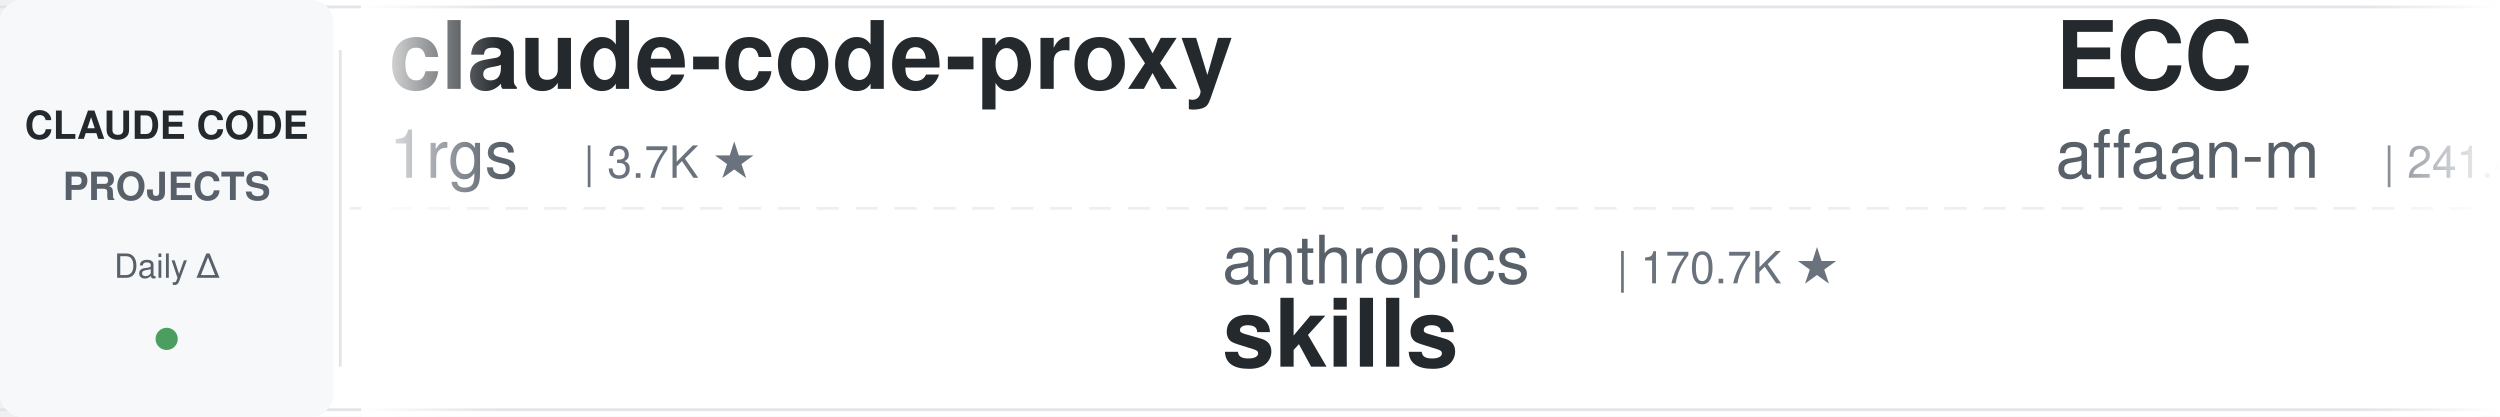
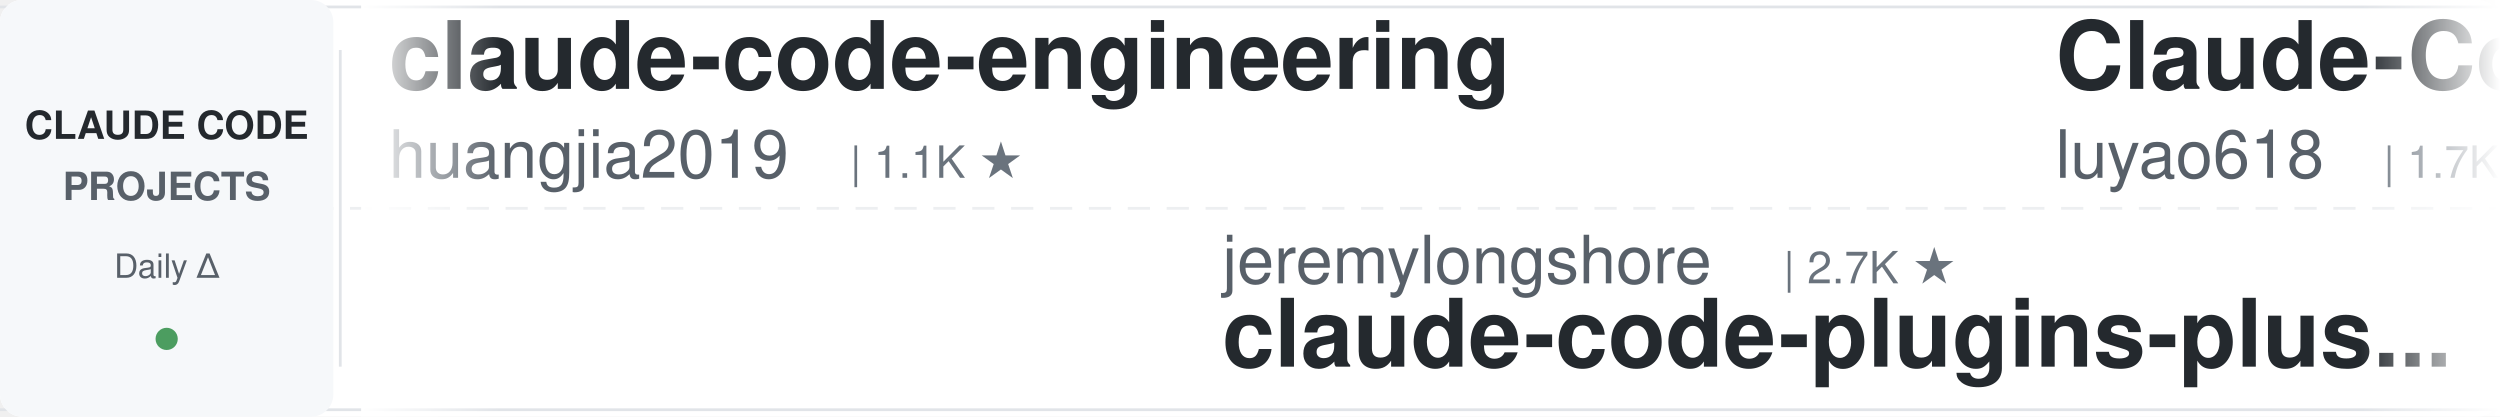
<svg xmlns="http://www.w3.org/2000/svg" width="900" height="150">
  <defs>
    <linearGradient id="leftFade" x1="0%" y1="0%" x2="100%" y2="0%">
      <stop offset="0%" style="stop-color:#ffffff;stop-opacity:1" />
      <stop offset="100%" style="stop-color:#ffffff;stop-opacity:0" />
    </linearGradient>
    <linearGradient id="rightFade" x1="0%" y1="0%" x2="100%" y2="0%">
      <stop offset="0%" style="stop-color:#ffffff;stop-opacity:0" />
      <stop offset="100%" style="stop-color:#ffffff;stop-opacity:1" />
    </linearGradient>
  </defs>
  <rect width="900" height="150" fill="#ffffff" rx="8" />
  <rect x="0" y="2" width="900" height="1" fill="#e1e4e8" />
  <rect x="0" y="147" width="900" height="1" fill="#e1e4e8" />
  <line x1="0" y1="75" x2="900" y2="75" stroke="#e1e4e8" stroke-width="1" stroke-dasharray="8 6" opacity="0.6" />
  <rect x="0" y="0" width="120" height="150" fill="#f6f8fa" rx="8" />
  <text x="60" y="50" font-family="-apple-system, BlinkMacSystemFont, 'Segoe UI', Helvetica, Arial, sans-serif" font-size="14" font-weight="600" fill="#24292e" text-anchor="middle">CLAUDE CODE</text>
  <text x="60" y="72" font-family="-apple-system, BlinkMacSystemFont, 'Segoe UI', Helvetica, Arial, sans-serif" font-size="14" font-weight="600" fill="#586069" text-anchor="middle">PROJECTS</text>
  <text x="60" y="100" font-family="-apple-system, BlinkMacSystemFont, 'Segoe UI', Helvetica, Arial, sans-serif" font-size="12" font-weight="500" fill="#586069" text-anchor="middle">Daily Δ</text>
  <circle cx="60" cy="122" r="4" fill="#22863a" opacity="0.8" />
  <rect x="122" y="18" width="1" height="114" fill="#e1e4e8" />
  <clipPath id="tickerClip">
    <rect x="130" y="0" width="770" height="150" />
  </clipPath>
  <g clip-path="url(#tickerClip)">
    <g id="tickerItems">
      <animateTransform attributeName="transform" attributeType="XML" type="translate" from="0 0" to="-3000 0" dur="54s" repeatCount="indefinite" />
      <g transform="translate(0, 0)">
-         <text x="140" y="32" font-family="-apple-system, BlinkMacSystemFont, 'Segoe UI', Helvetica, Arial, sans-serif" font-size="34" font-weight="600" fill="#24292e">claude-code-proxy</text>
-         <text x="140" y="64" font-family="-apple-system, BlinkMacSystemFont, 'Segoe UI', Helvetica, Arial, sans-serif" font-size="24" font-weight="400" fill="#586069">1rgs</text>
-         <text x="210" y="64" font-family="-apple-system, BlinkMacSystemFont, 'Segoe UI', Helvetica, Arial, sans-serif" font-size="16" font-weight="500" fill="#6a737d">| 3.7K ★</text>
+         <text x="140" y="32" font-family="-apple-system, BlinkMacSystemFont, 'Segoe UI', Helvetica, Arial, sans-serif" font-size="34" font-weight="600" fill="#24292e">claude-code-engineering</text>
+         <text x="140" y="64" font-family="-apple-system, BlinkMacSystemFont, 'Segoe UI', Helvetica, Arial, sans-serif" font-size="24" font-weight="400" fill="#586069">huangjia2019</text>
+         <text x="306" y="64" font-family="-apple-system, BlinkMacSystemFont, 'Segoe UI', Helvetica, Arial, sans-serif" font-size="16" font-weight="500" fill="#6a737d">| 1.1K ★</text>
      </g>
      <g transform="translate(300, 0)">
-         <text x="140" y="102" font-family="-apple-system, BlinkMacSystemFont, 'Segoe UI', Helvetica, Arial, sans-serif" font-size="24" font-weight="400" fill="#586069">anthropics</text>
-         <text x="282" y="102" font-family="-apple-system, BlinkMacSystemFont, 'Segoe UI', Helvetica, Arial, sans-serif" font-size="16" font-weight="500" fill="#6a737d">| 170.7K ★</text>
-         <text x="140" y="132" font-family="-apple-system, BlinkMacSystemFont, 'Segoe UI', Helvetica, Arial, sans-serif" font-size="34" font-weight="600" fill="#24292e">skills</text>
+         <text x="140" y="102" font-family="-apple-system, BlinkMacSystemFont, 'Segoe UI', Helvetica, Arial, sans-serif" font-size="24" font-weight="400" fill="#586069">jeremylongshore</text>
+         <text x="342" y="102" font-family="-apple-system, BlinkMacSystemFont, 'Segoe UI', Helvetica, Arial, sans-serif" font-size="16" font-weight="500" fill="#6a737d">| 2.7K ★</text>
+         <text x="140" y="132" font-family="-apple-system, BlinkMacSystemFont, 'Segoe UI', Helvetica, Arial, sans-serif" font-size="34" font-weight="600" fill="#24292e">claude-code-plugins-plus...</text>
      </g>
      <g transform="translate(600, 0)">
-         <text x="140" y="32" font-family="-apple-system, BlinkMacSystemFont, 'Segoe UI', Helvetica, Arial, sans-serif" font-size="34" font-weight="600" fill="#24292e">ECC</text>
-         <text x="140" y="64" font-family="-apple-system, BlinkMacSystemFont, 'Segoe UI', Helvetica, Arial, sans-serif" font-size="24" font-weight="400" fill="#586069">affaan-m</text>
-         <text x="258" y="64" font-family="-apple-system, BlinkMacSystemFont, 'Segoe UI', Helvetica, Arial, sans-serif" font-size="16" font-weight="500" fill="#6a737d">| 241.4K ★</text>
+         <text x="140" y="32" font-family="-apple-system, BlinkMacSystemFont, 'Segoe UI', Helvetica, Arial, sans-serif" font-size="34" font-weight="600" fill="#24292e">Claude-Code-Source-Study</text>
+         <text x="140" y="64" font-family="-apple-system, BlinkMacSystemFont, 'Segoe UI', Helvetica, Arial, sans-serif" font-size="24" font-weight="400" fill="#586069">luyao618</text>
+         <text x="258" y="64" font-family="-apple-system, BlinkMacSystemFont, 'Segoe UI', Helvetica, Arial, sans-serif" font-size="16" font-weight="500" fill="#6a737d">| 1.7K ★</text>
      </g>
      <g transform="translate(900, 0)">
-         <text x="140" y="102" font-family="-apple-system, BlinkMacSystemFont, 'Segoe UI', Helvetica, Arial, sans-serif" font-size="24" font-weight="400" fill="#586069">oboard</text>
-         <text x="234" y="102" font-family="-apple-system, BlinkMacSystemFont, 'Segoe UI', Helvetica, Arial, sans-serif" font-size="16" font-weight="500" fill="#6a737d">| 3.3K ★</text>
-         <text x="140" y="132" font-family="-apple-system, BlinkMacSystemFont, 'Segoe UI', Helvetica, Arial, sans-serif" font-size="34" font-weight="600" fill="#24292e">claude-code-rev</text>
+         <text x="140" y="102" font-family="-apple-system, BlinkMacSystemFont, 'Segoe UI', Helvetica, Arial, sans-serif" font-size="24" font-weight="400" fill="#586069">Pimzino</text>
+         <text x="246" y="102" font-family="-apple-system, BlinkMacSystemFont, 'Segoe UI', Helvetica, Arial, sans-serif" font-size="16" font-weight="500" fill="#6a737d">| 3.8K ★</text>
+         <text x="140" y="132" font-family="-apple-system, BlinkMacSystemFont, 'Segoe UI', Helvetica, Arial, sans-serif" font-size="34" font-weight="600" fill="#24292e">claude-code-spec-workflo...</text>
      </g>
      <g transform="translate(1200, 0)">
-         <text x="140" y="32" font-family="-apple-system, BlinkMacSystemFont, 'Segoe UI', Helvetica, Arial, sans-serif" font-size="34" font-weight="600" fill="#24292e">awesome-claude-code-tool...</text>
-         <text x="140" y="64" font-family="-apple-system, BlinkMacSystemFont, 'Segoe UI', Helvetica, Arial, sans-serif" font-size="24" font-weight="400" fill="#586069">rohitg00</text>
-         <text x="258" y="64" font-family="-apple-system, BlinkMacSystemFont, 'Segoe UI', Helvetica, Arial, sans-serif" font-size="16" font-weight="500" fill="#6a737d">| 2.5K ★</text>
-       </g>
-       <g transform="translate(1500, 0)">
-         <text x="140" y="102" font-family="-apple-system, BlinkMacSystemFont, 'Segoe UI', Helvetica, Arial, sans-serif" font-size="24" font-weight="400" fill="#586069">ding113</text>
-         <text x="246" y="102" font-family="-apple-system, BlinkMacSystemFont, 'Segoe UI', Helvetica, Arial, sans-serif" font-size="16" font-weight="500" fill="#6a737d">| 3.3K ★</text>
-         <text x="140" y="132" font-family="-apple-system, BlinkMacSystemFont, 'Segoe UI', Helvetica, Arial, sans-serif" font-size="34" font-weight="600" fill="#24292e">claude-code-hub</text>
-       </g>
-       <g transform="translate(1800, 0)">
-         <text x="140" y="32" font-family="-apple-system, BlinkMacSystemFont, 'Segoe UI', Helvetica, Arial, sans-serif" font-size="34" font-weight="600" fill="#24292e">claude-code-security-rev...</text>
-         <text x="140" y="64" font-family="-apple-system, BlinkMacSystemFont, 'Segoe UI', Helvetica, Arial, sans-serif" font-size="24" font-weight="400" fill="#586069">anthropics</text>
-         <text x="282" y="64" font-family="-apple-system, BlinkMacSystemFont, 'Segoe UI', Helvetica, Arial, sans-serif" font-size="16" font-weight="500" fill="#6a737d">| 6.0K ★</text>
-       </g>
-       <g transform="translate(2100, 0)">
-         <text x="140" y="102" font-family="-apple-system, BlinkMacSystemFont, 'Segoe UI', Helvetica, Arial, sans-serif" font-size="24" font-weight="400" fill="#586069">musistudio</text>
-         <text x="282" y="102" font-family="-apple-system, BlinkMacSystemFont, 'Segoe UI', Helvetica, Arial, sans-serif" font-size="16" font-weight="500" fill="#6a737d">| 36.8K ★</text>
-         <text x="140" y="132" font-family="-apple-system, BlinkMacSystemFont, 'Segoe UI', Helvetica, Arial, sans-serif" font-size="34" font-weight="600" fill="#24292e">claude-code-router</text>
-       </g>
-       <g transform="translate(2400, 0)">
        <text x="140" y="32" font-family="-apple-system, BlinkMacSystemFont, 'Segoe UI', Helvetica, Arial, sans-serif" font-size="34" font-weight="600" fill="#24292e">ClaudeCodeAgents</text>
        <text x="140" y="64" font-family="-apple-system, BlinkMacSystemFont, 'Segoe UI', Helvetica, Arial, sans-serif" font-size="24" font-weight="400" fill="#586069">darcyegb</text>
        <text x="258" y="64" font-family="-apple-system, BlinkMacSystemFont, 'Segoe UI', Helvetica, Arial, sans-serif" font-size="16" font-weight="500" fill="#6a737d">| 760 ★</text>
      </g>
+       <g transform="translate(1500, 0)">
+         <text x="140" y="102" font-family="-apple-system, BlinkMacSystemFont, 'Segoe UI', Helvetica, Arial, sans-serif" font-size="24" font-weight="400" fill="#586069">nicedreamzapp</text>
+         <text x="318" y="102" font-family="-apple-system, BlinkMacSystemFont, 'Segoe UI', Helvetica, Arial, sans-serif" font-size="16" font-weight="500" fill="#6a737d">| 3.2K ★</text>
+         <text x="140" y="132" font-family="-apple-system, BlinkMacSystemFont, 'Segoe UI', Helvetica, Arial, sans-serif" font-size="34" font-weight="600" fill="#24292e">claude-code-local</text>
+       </g>
+       <g transform="translate(1800, 0)">
+         <text x="140" y="32" font-family="-apple-system, BlinkMacSystemFont, 'Segoe UI', Helvetica, Arial, sans-serif" font-size="34" font-weight="600" fill="#24292e">claude-code-transcripts</text>
+         <text x="140" y="64" font-family="-apple-system, BlinkMacSystemFont, 'Segoe UI', Helvetica, Arial, sans-serif" font-size="24" font-weight="400" fill="#586069">simonw</text>
+         <text x="234" y="64" font-family="-apple-system, BlinkMacSystemFont, 'Segoe UI', Helvetica, Arial, sans-serif" font-size="16" font-weight="500" fill="#6a737d">| 1.7K ★</text>
+       </g>
+       <g transform="translate(2100, 0)">
+         <text x="140" y="102" font-family="-apple-system, BlinkMacSystemFont, 'Segoe UI', Helvetica, Arial, sans-serif" font-size="24" font-weight="400" fill="#586069">ponponon</text>
+         <text x="258" y="102" font-family="-apple-system, BlinkMacSystemFont, 'Segoe UI', Helvetica, Arial, sans-serif" font-size="16" font-weight="500" fill="#6a737d">| 2.3K ★</text>
+         <text x="140" y="132" font-family="-apple-system, BlinkMacSystemFont, 'Segoe UI', Helvetica, Arial, sans-serif" font-size="34" font-weight="600" fill="#24292e">claude_code_src</text>
+       </g>
+       <g transform="translate(2400, 0)">
+         <text x="140" y="32" font-family="-apple-system, BlinkMacSystemFont, 'Segoe UI', Helvetica, Arial, sans-serif" font-size="34" font-weight="600" fill="#24292e">claude-code-reverse</text>
+         <text x="140" y="64" font-family="-apple-system, BlinkMacSystemFont, 'Segoe UI', Helvetica, Arial, sans-serif" font-size="24" font-weight="400" fill="#586069">Yuyz0112</text>
+         <text x="258" y="64" font-family="-apple-system, BlinkMacSystemFont, 'Segoe UI', Helvetica, Arial, sans-serif" font-size="16" font-weight="500" fill="#6a737d">| 2.4K ★</text>
+       </g>
      <g transform="translate(2700, 0)">
-         <text x="140" y="102" font-family="-apple-system, BlinkMacSystemFont, 'Segoe UI', Helvetica, Arial, sans-serif" font-size="24" font-weight="400" fill="#586069">Chachamaru127</text>
-         <text x="318" y="102" font-family="-apple-system, BlinkMacSystemFont, 'Segoe UI', Helvetica, Arial, sans-serif" font-size="16" font-weight="500" fill="#6a737d">| 3.1K ★</text>
-         <text x="140" y="132" font-family="-apple-system, BlinkMacSystemFont, 'Segoe UI', Helvetica, Arial, sans-serif" font-size="34" font-weight="600" fill="#24292e">claude-code-harness</text>
+         <text x="140" y="102" font-family="-apple-system, BlinkMacSystemFont, 'Segoe UI', Helvetica, Arial, sans-serif" font-size="24" font-weight="400" fill="#586069">WorldFlowAI</text>
+         <text x="294" y="102" font-family="-apple-system, BlinkMacSystemFont, 'Segoe UI', Helvetica, Arial, sans-serif" font-size="16" font-weight="500" fill="#6a737d">| 1.4K ★</text>
+         <text x="140" y="132" font-family="-apple-system, BlinkMacSystemFont, 'Segoe UI', Helvetica, Arial, sans-serif" font-size="34" font-weight="600" fill="#24292e">everything-claude-code</text>
      </g>
      <g transform="translate(3000, 0)">
-         <text x="140" y="32" font-family="-apple-system, BlinkMacSystemFont, 'Segoe UI', Helvetica, Arial, sans-serif" font-size="34" font-weight="600" fill="#24292e">claude-code-proxy</text>
-         <text x="140" y="64" font-family="-apple-system, BlinkMacSystemFont, 'Segoe UI', Helvetica, Arial, sans-serif" font-size="24" font-weight="400" fill="#586069">1rgs</text>
-         <text x="210" y="64" font-family="-apple-system, BlinkMacSystemFont, 'Segoe UI', Helvetica, Arial, sans-serif" font-size="16" font-weight="500" fill="#6a737d">| 3.7K ★</text>
+         <text x="140" y="32" font-family="-apple-system, BlinkMacSystemFont, 'Segoe UI', Helvetica, Arial, sans-serif" font-size="34" font-weight="600" fill="#24292e">claude-code-engineering</text>
+         <text x="140" y="64" font-family="-apple-system, BlinkMacSystemFont, 'Segoe UI', Helvetica, Arial, sans-serif" font-size="24" font-weight="400" fill="#586069">huangjia2019</text>
+         <text x="306" y="64" font-family="-apple-system, BlinkMacSystemFont, 'Segoe UI', Helvetica, Arial, sans-serif" font-size="16" font-weight="500" fill="#6a737d">| 1.1K ★</text>
      </g>
      <g transform="translate(3300, 0)">
-         <text x="140" y="102" font-family="-apple-system, BlinkMacSystemFont, 'Segoe UI', Helvetica, Arial, sans-serif" font-size="24" font-weight="400" fill="#586069">anthropics</text>
-         <text x="282" y="102" font-family="-apple-system, BlinkMacSystemFont, 'Segoe UI', Helvetica, Arial, sans-serif" font-size="16" font-weight="500" fill="#6a737d">| 170.7K ★</text>
-         <text x="140" y="132" font-family="-apple-system, BlinkMacSystemFont, 'Segoe UI', Helvetica, Arial, sans-serif" font-size="34" font-weight="600" fill="#24292e">skills</text>
+         <text x="140" y="102" font-family="-apple-system, BlinkMacSystemFont, 'Segoe UI', Helvetica, Arial, sans-serif" font-size="24" font-weight="400" fill="#586069">jeremylongshore</text>
+         <text x="342" y="102" font-family="-apple-system, BlinkMacSystemFont, 'Segoe UI', Helvetica, Arial, sans-serif" font-size="16" font-weight="500" fill="#6a737d">| 2.7K ★</text>
+         <text x="140" y="132" font-family="-apple-system, BlinkMacSystemFont, 'Segoe UI', Helvetica, Arial, sans-serif" font-size="34" font-weight="600" fill="#24292e">claude-code-plugins-plus...</text>
      </g>
      <g transform="translate(3600, 0)">
-         <text x="140" y="32" font-family="-apple-system, BlinkMacSystemFont, 'Segoe UI', Helvetica, Arial, sans-serif" font-size="34" font-weight="600" fill="#24292e">ECC</text>
-         <text x="140" y="64" font-family="-apple-system, BlinkMacSystemFont, 'Segoe UI', Helvetica, Arial, sans-serif" font-size="24" font-weight="400" fill="#586069">affaan-m</text>
-         <text x="258" y="64" font-family="-apple-system, BlinkMacSystemFont, 'Segoe UI', Helvetica, Arial, sans-serif" font-size="16" font-weight="500" fill="#6a737d">| 241.4K ★</text>
+         <text x="140" y="32" font-family="-apple-system, BlinkMacSystemFont, 'Segoe UI', Helvetica, Arial, sans-serif" font-size="34" font-weight="600" fill="#24292e">Claude-Code-Source-Study</text>
+         <text x="140" y="64" font-family="-apple-system, BlinkMacSystemFont, 'Segoe UI', Helvetica, Arial, sans-serif" font-size="24" font-weight="400" fill="#586069">luyao618</text>
+         <text x="258" y="64" font-family="-apple-system, BlinkMacSystemFont, 'Segoe UI', Helvetica, Arial, sans-serif" font-size="16" font-weight="500" fill="#6a737d">| 1.7K ★</text>
      </g>
      <g transform="translate(3900, 0)">
-         <text x="140" y="102" font-family="-apple-system, BlinkMacSystemFont, 'Segoe UI', Helvetica, Arial, sans-serif" font-size="24" font-weight="400" fill="#586069">oboard</text>
-         <text x="234" y="102" font-family="-apple-system, BlinkMacSystemFont, 'Segoe UI', Helvetica, Arial, sans-serif" font-size="16" font-weight="500" fill="#6a737d">| 3.3K ★</text>
-         <text x="140" y="132" font-family="-apple-system, BlinkMacSystemFont, 'Segoe UI', Helvetica, Arial, sans-serif" font-size="34" font-weight="600" fill="#24292e">claude-code-rev</text>
+         <text x="140" y="102" font-family="-apple-system, BlinkMacSystemFont, 'Segoe UI', Helvetica, Arial, sans-serif" font-size="24" font-weight="400" fill="#586069">Pimzino</text>
+         <text x="246" y="102" font-family="-apple-system, BlinkMacSystemFont, 'Segoe UI', Helvetica, Arial, sans-serif" font-size="16" font-weight="500" fill="#6a737d">| 3.8K ★</text>
+         <text x="140" y="132" font-family="-apple-system, BlinkMacSystemFont, 'Segoe UI', Helvetica, Arial, sans-serif" font-size="34" font-weight="600" fill="#24292e">claude-code-spec-workflo...</text>
      </g>
    </g>
  </g>
  <rect x="130" y="0" width="50" height="150" fill="url(#leftFade)" />
  <rect x="850" y="0" width="50" height="150" fill="url(#rightFade)" />
</svg>
